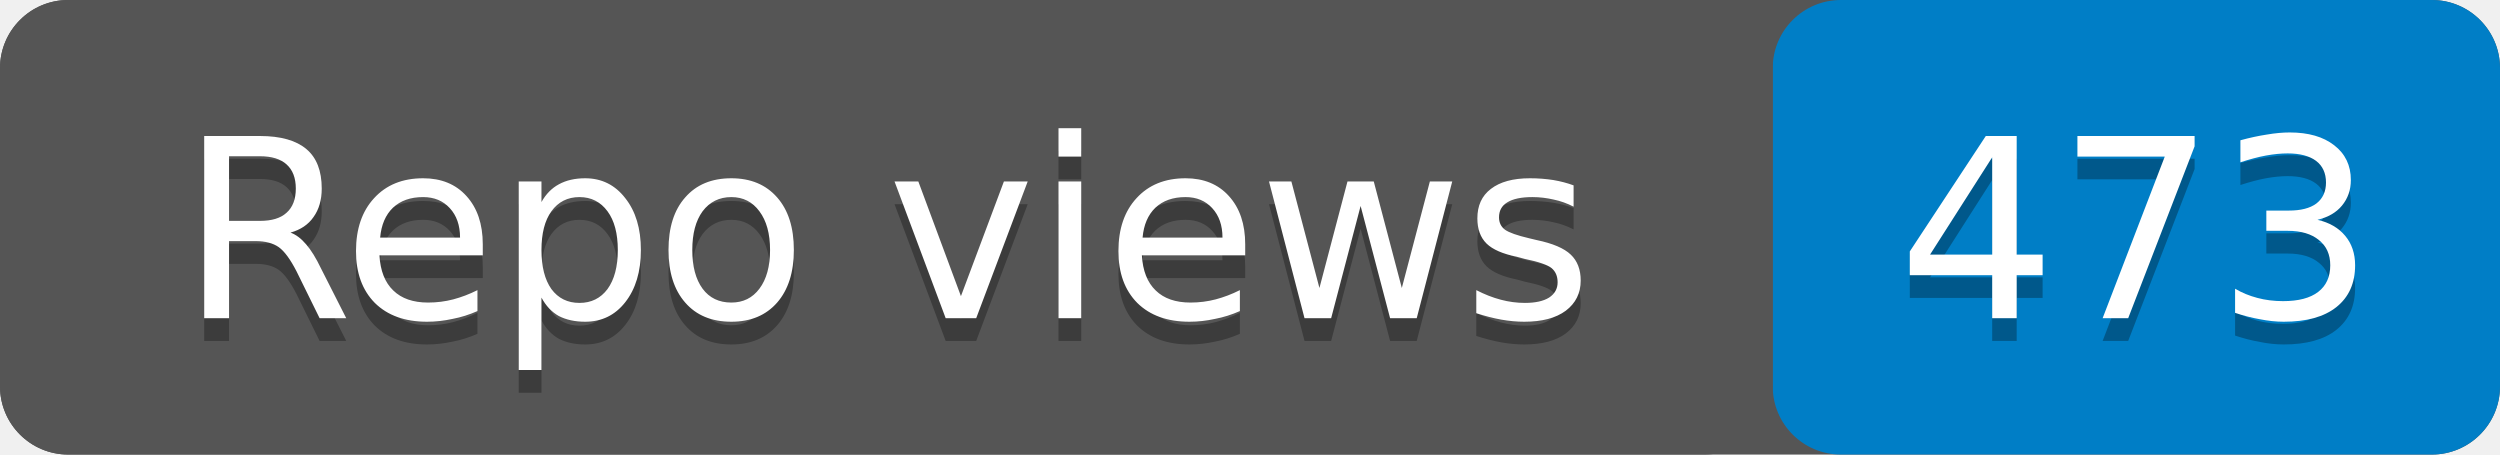
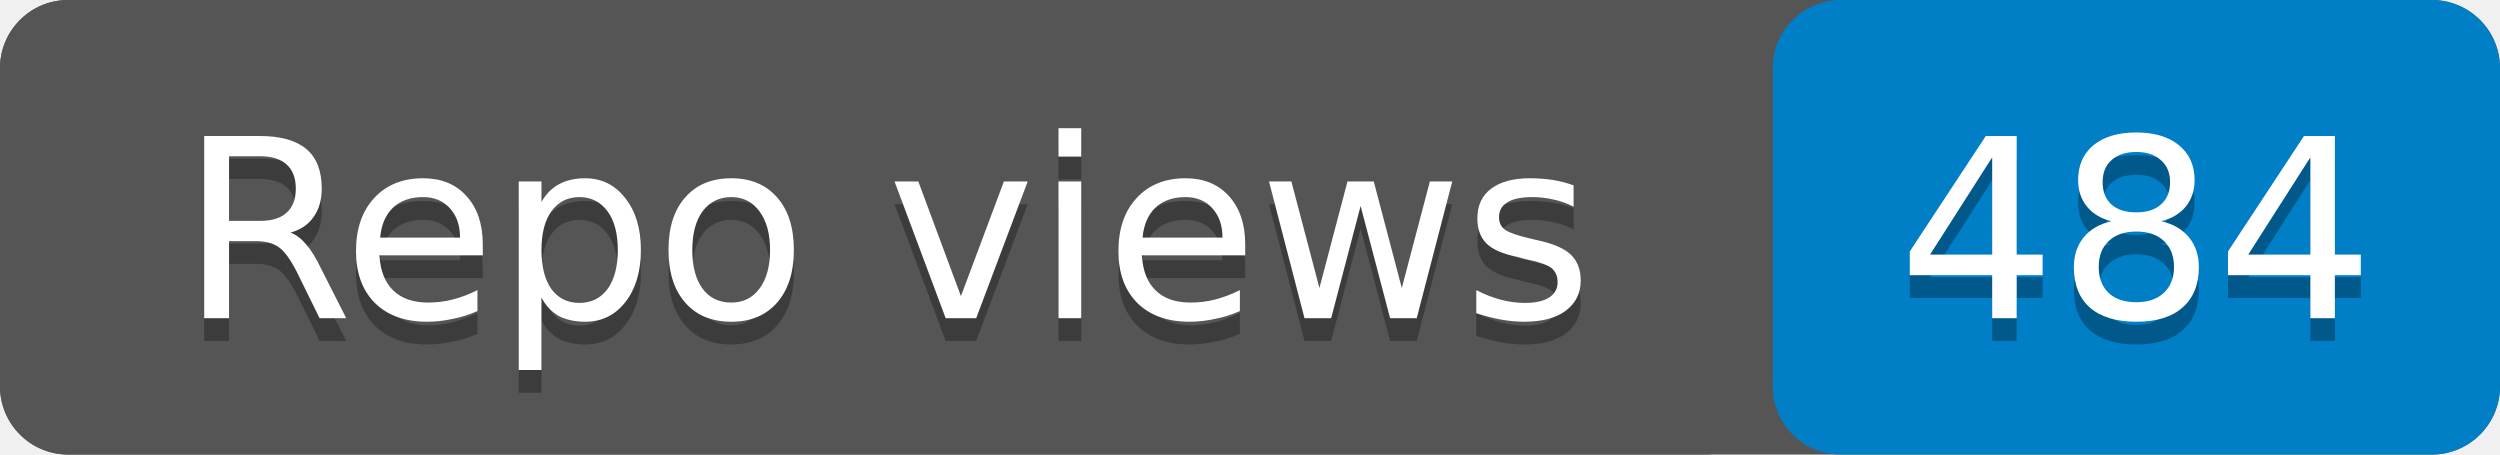
- <svg xmlns="http://www.w3.org/2000/svg" width="110" height="20" role="img" aria-label="Repo views: 473">
+ <svg xmlns="http://www.w3.org/2000/svg" width="110" height="20" role="img" aria-label="Repo views: 484">
  <rect width="110" height="20" rx="3" fill="#555" />
  <rect x="78" width="32" height="20" rx="3" fill="#007ec6" />
  <rect width="78" height="20" rx="3" fill="#555" />
  <g fill="#fff" text-anchor="middle" font-family="Verdana,Geneva,DejaVu Sans,sans-serif" font-size="11">
    <text x="39" y="15" fill="#010101" fill-opacity=".3">Repo views</text>
    <text x="39" y="14">Repo views</text>
-     <text x="94" y="15" fill="#010101" fill-opacity=".3">473</text>
-     <text x="94" y="14">473</text>
+     <text x="94" y="15" fill="#010101" fill-opacity=".3">484</text>
+     <text x="94" y="14">484</text>
  </g>
</svg>
